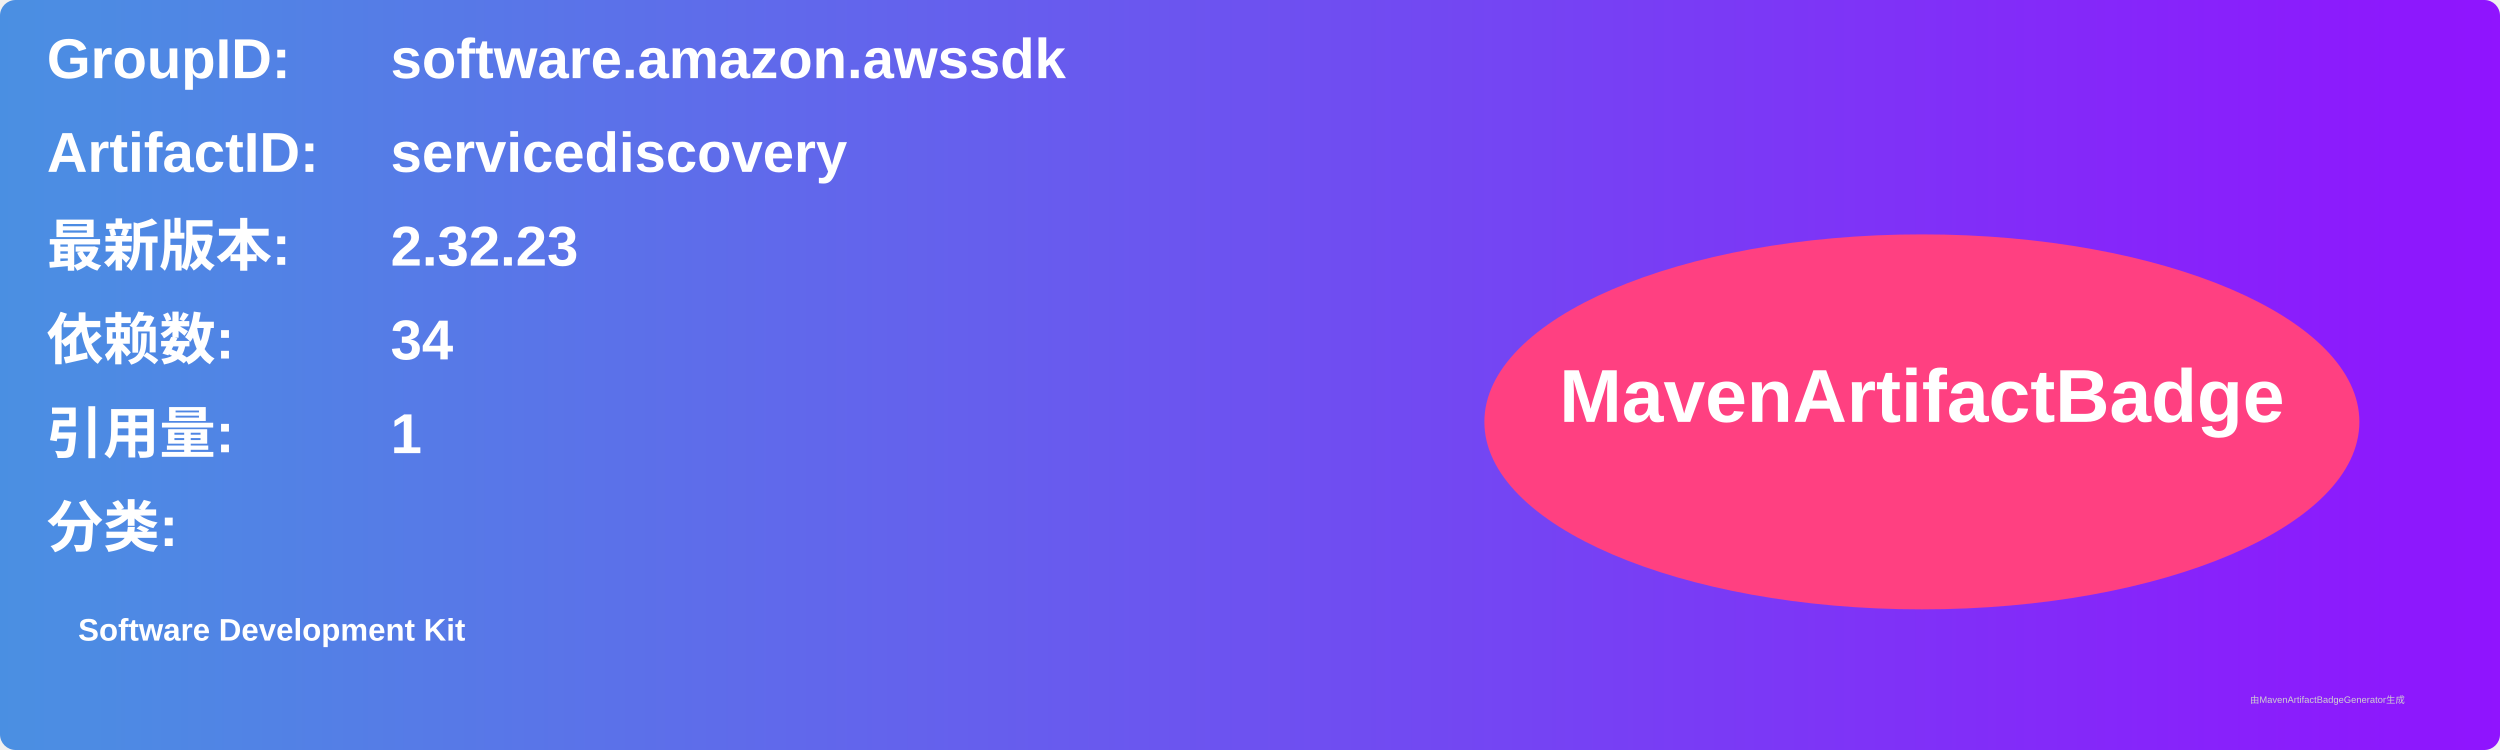
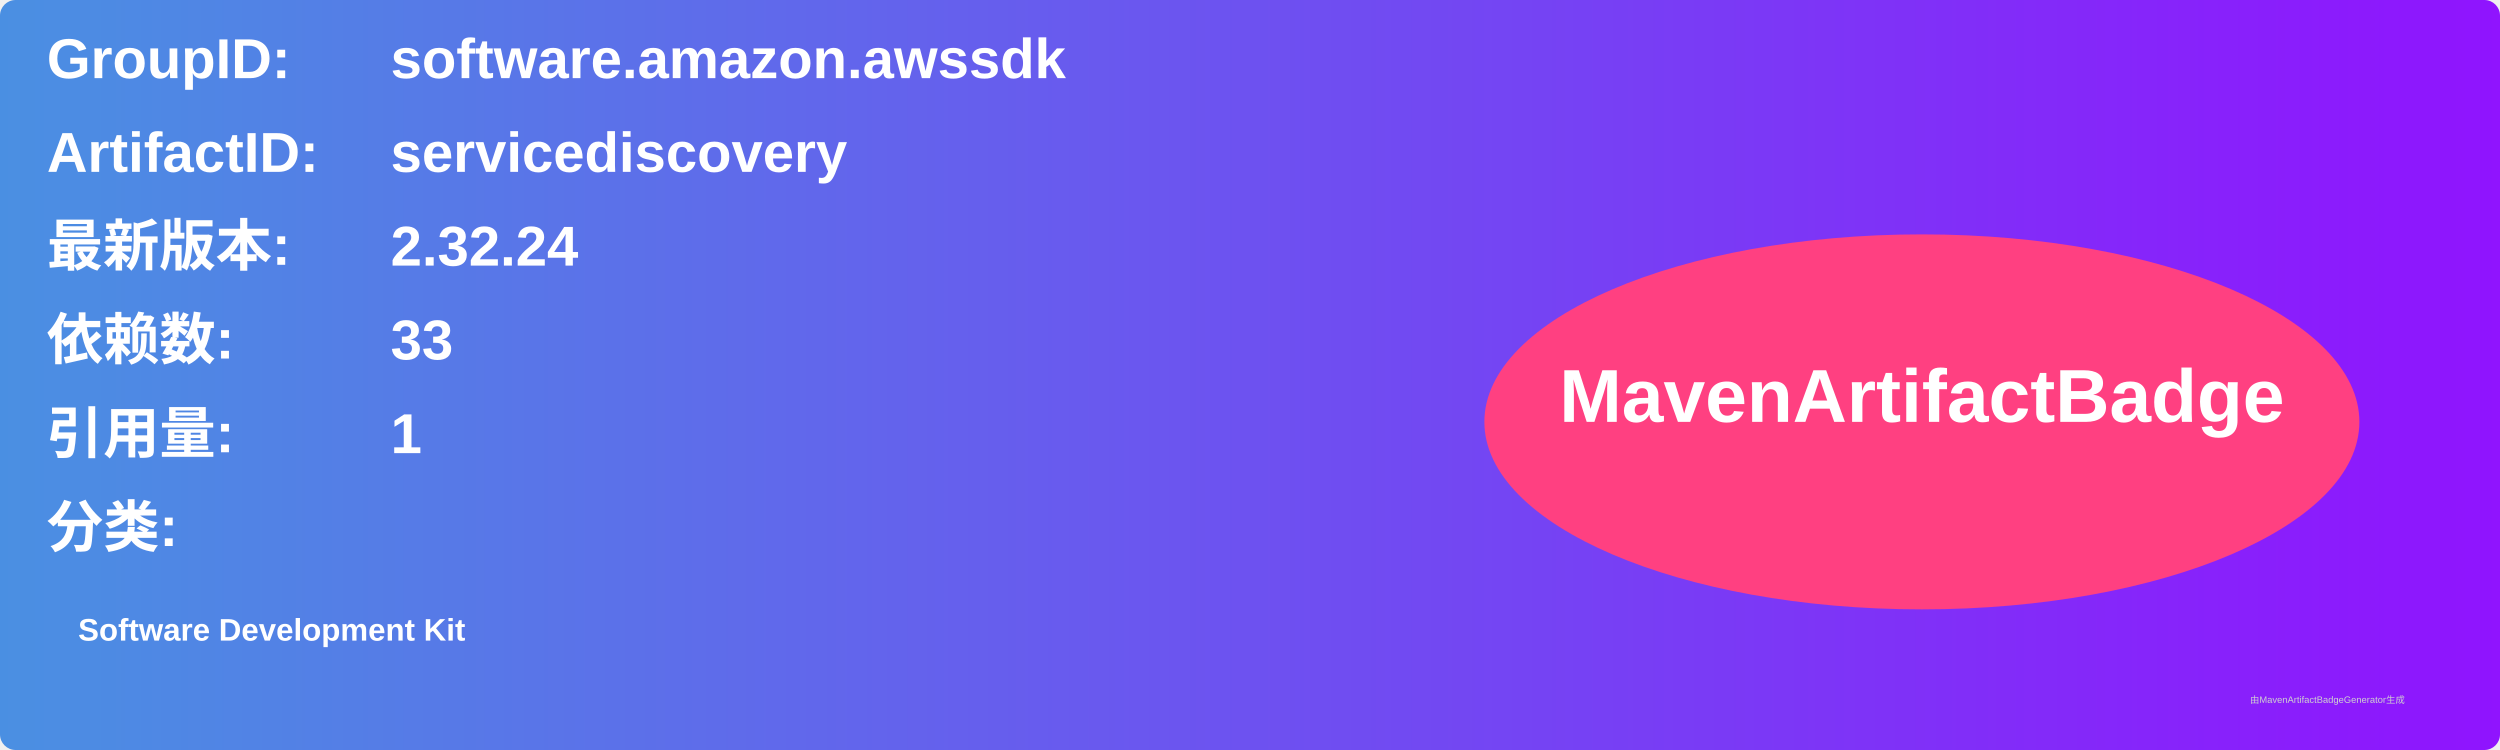
<svg xmlns="http://www.w3.org/2000/svg" width="800" height="240" viewBox="0 0 800 240">
  <linearGradient id="grad" x1="0%" y1="0%" x2="100%" y2="0%">
    <stop offset="0%" stop-color="#4a90e2" />
    <stop offset="100%" stop-color="#9013fe" />
  </linearGradient>
  <rect width="100%" height="100%" rx="5" ry="5" fill="url(#grad)" />
  <g transform="translate(15, 15)">
    <text x="0" y="10" font-family="Arial" font-size="18" fill="white" font-weight="bold" width="260">GroupID:</text>
    <text x="110" y="10" font-family="Arial" font-size="18" fill="white" font-weight="bold" width="460">software.amazon.awssdk</text>
    <text x="0" y="40" font-family="Arial" font-size="18" fill="white" font-weight="bold" width="260">ArtifactID:</text>
    <text x="110" y="40" font-family="Arial" font-size="18" fill="white" font-weight="bold" width="460">servicediscovery</text>
    <text x="0" y="70" font-family="Arial" font-size="18" fill="white" font-weight="bold">最新版本:</text>
    <text x="110" y="70" font-family="Arial" font-size="18" fill="white" font-weight="bold">
-       <tspan font-weight="bold">2.32.23</tspan>
+       <tspan font-weight="bold">2.32.24</tspan>
    </text>
    <text x="0" y="100" font-family="Arial" font-size="18" fill="white" font-weight="bold">依赖数: </text>
    <text x="110" y="100" font-family="Arial" font-size="18" fill="white">
-       <tspan font-weight="bold">34</tspan>
+       <tspan font-weight="bold">33</tspan>
    </text>
    <text x="0" y="130" font-family="Arial" font-size="18" fill="white" font-weight="bold">引用量: </text>
    <text x="110" y="130" font-family="Arial" font-size="18" fill="white">
      <tspan font-weight="bold">1</tspan>
    </text>
    <text x="0" y="160" font-family="Arial" font-size="18" fill="white" font-weight="bold">分类:</text>
    <text x="10" y="190" font-family="Arial" font-size="10" fill="white">
      <tspan font-weight="bold">Software Development Kit</tspan>
    </text>
    <ellipse cx="600" cy="120" rx="140" ry="60" fill="#ff4081" />
    <text x="600" y="120" text-anchor="middle" font-family="Arial" font-size="24" fill="white" font-weight="bold">MavenArtifactBadge</text>
  </g>
  <text x="720" y="225" font-family="Arial" font-size="3" fill="#d0d0d0">由MavenArtifactBadgeGenerator生成</text>
</svg>
